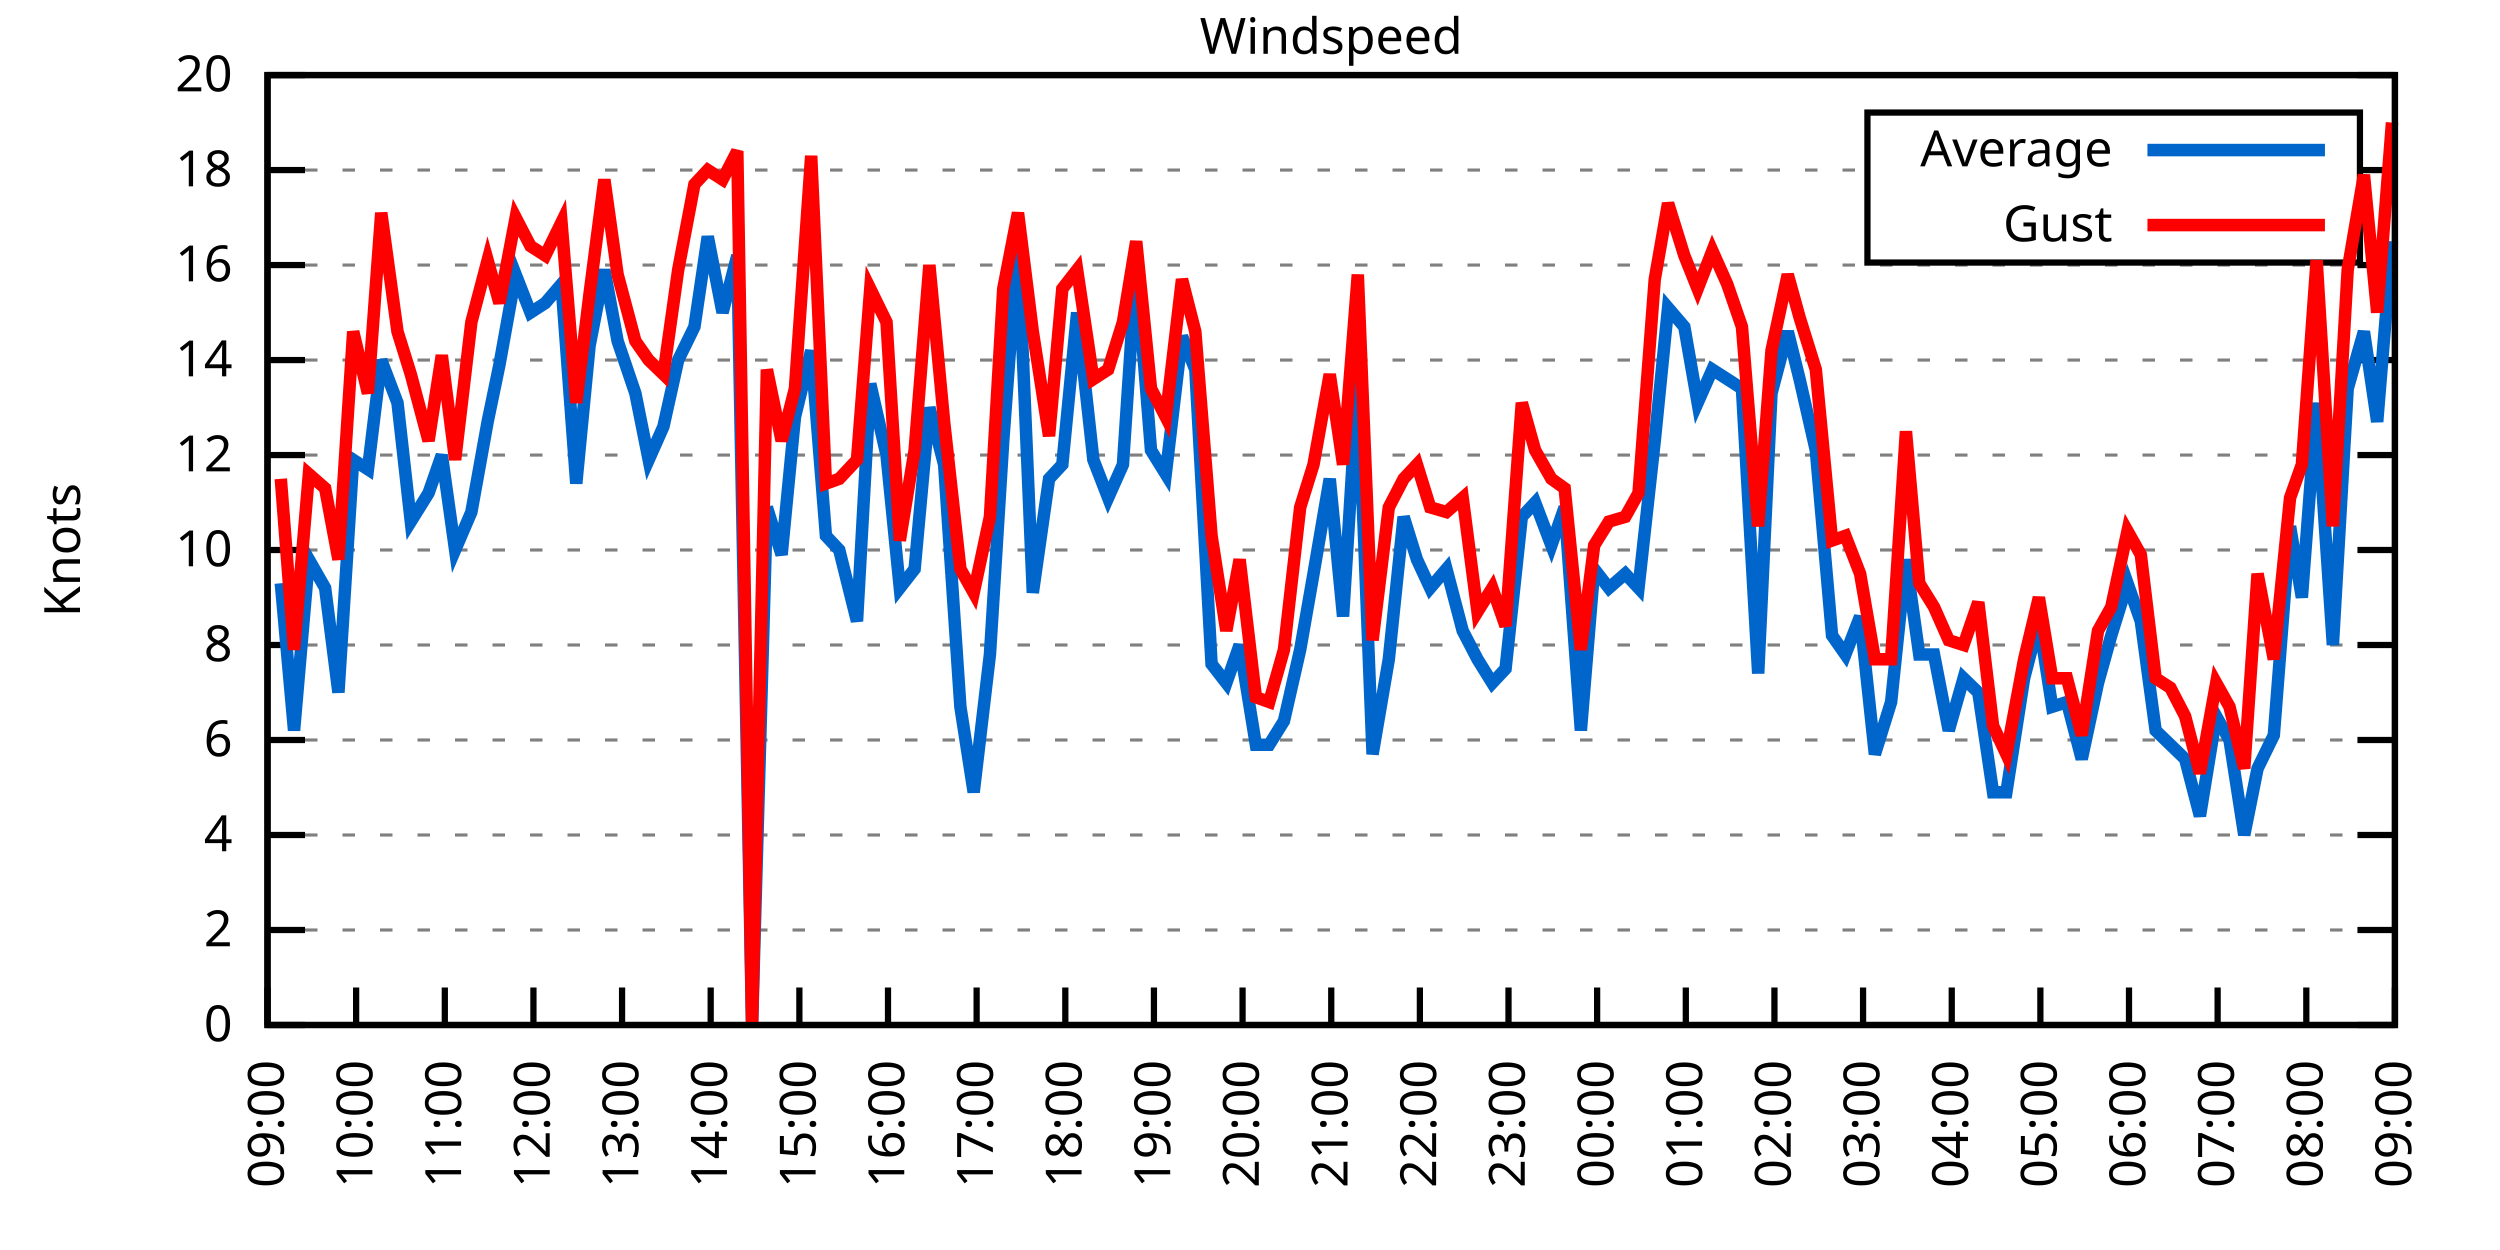
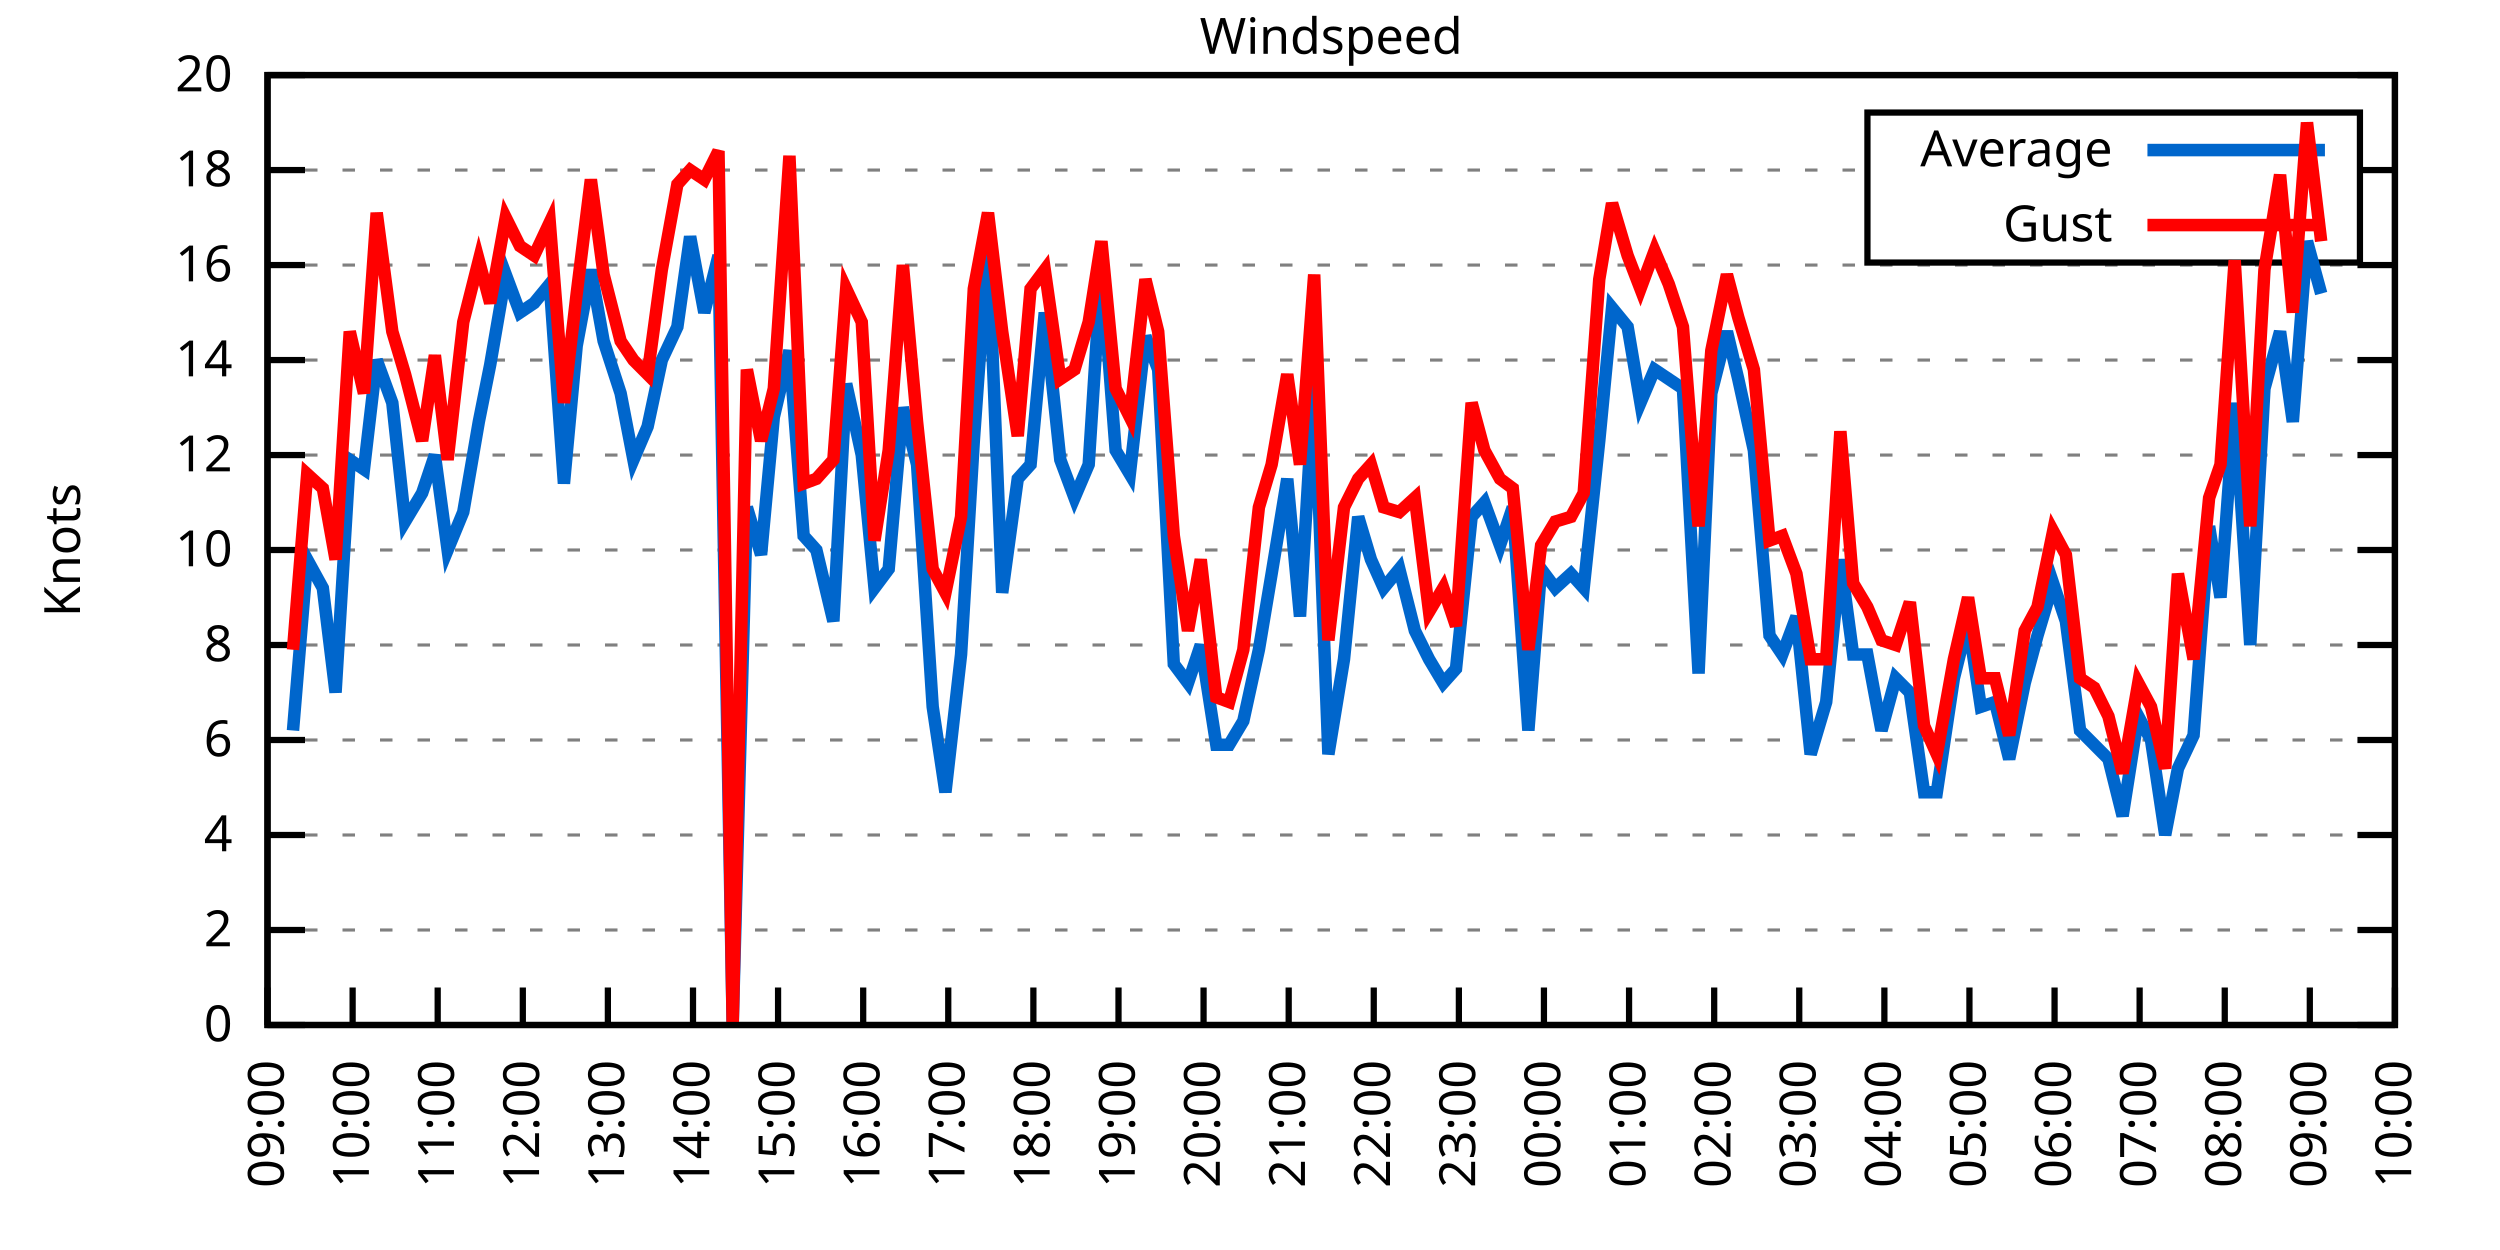
<svg xmlns="http://www.w3.org/2000/svg" xmlns:xlink="http://www.w3.org/1999/xlink" width="400" height="200" viewBox="0 0 400 200">
  <g id="gnuplot_canvas">
    <rect x="0" y="0" width="400" height="200" fill="none" />
    <defs>
      <circle id="gpDot" r="0.5" stroke-width="0.5" stroke="currentColor" />
      <path id="gpPt0" stroke-width="0.333" stroke="currentColor" d="M-1,0 h2 M0,-1 v2" />
      <path id="gpPt1" stroke-width="0.333" stroke="currentColor" d="M-1,-1 L1,1 M1,-1 L-1,1" />
      <path id="gpPt2" stroke-width="0.333" stroke="currentColor" d="M-1,0 L1,0 M0,-1 L0,1 M-1,-1 L1,1 M-1,1 L1,-1" />
      <rect id="gpPt3" stroke-width="0.333" stroke="currentColor" x="-1" y="-1" width="2" height="2" />
      <rect id="gpPt4" stroke-width="0.333" stroke="currentColor" fill="currentColor" x="-1" y="-1" width="2" height="2" />
      <circle id="gpPt5" stroke-width="0.333" stroke="currentColor" cx="0" cy="0" r="1" />
      <use xlink:href="#gpPt5" id="gpPt6" fill="currentColor" stroke="none" />
      <path id="gpPt7" stroke-width="0.333" stroke="currentColor" d="M0,-1.33 L-1.33,0.67 L1.33,0.67 z" />
      <use xlink:href="#gpPt7" id="gpPt8" fill="currentColor" stroke="none" />
      <use xlink:href="#gpPt7" id="gpPt9" stroke="currentColor" transform="rotate(180)" />
      <use xlink:href="#gpPt9" id="gpPt10" fill="currentColor" stroke="none" />
      <use xlink:href="#gpPt3" id="gpPt11" stroke="currentColor" transform="rotate(45)" />
      <use xlink:href="#gpPt11" id="gpPt12" fill="currentColor" stroke="none" />
      <path id="gpPt13" stroke-width="0.333" stroke="currentColor" d="M0,1.330 L1.265,0.411 L0.782,-1.067 L-0.782,-1.076 L-1.265,0.411 z" />
      <use xlink:href="#gpPt13" id="gpPt14" fill="currentColor" stroke="none" />
      <filter id="textbox" filterUnits="objectBoundingBox" x="0" y="0" height="1" width="1">
        <feFlood flood-color="white" flood-opacity="1" result="bgnd" />
        <feComposite in="SourceGraphic" in2="bgnd" operator="atop" />
      </filter>
      <filter id="greybox" filterUnits="objectBoundingBox" x="0" y="0" height="1" width="1">
        <feFlood flood-color="lightgrey" flood-opacity="1" result="grey" />
        <feComposite in="SourceGraphic" in2="grey" operator="atop" />
      </filter>
    </defs>
    <g fill="none" color="white" stroke="currentColor" stroke-width="1.00" stroke-linecap="butt" stroke-linejoin="miter">
</g>
    <g fill="none" color="black" stroke="currentColor" stroke-width="1.00" stroke-linecap="butt" stroke-linejoin="miter">
      <g stroke="none" shape-rendering="crispEdges">
        <polygon fill="rgb(255, 255, 255)" points="42.80,164.00 383.18,164.00 383.18,12.02 42.80,12.02 " />
      </g>
    </g>
    <g fill="none" color="black" stroke="currentColor" stroke-width="1.00" stroke-linecap="butt" stroke-linejoin="miter">
</g>
    <g fill="none" color="black" stroke="black" stroke-width="0.50" stroke-linecap="butt" stroke-linejoin="miter">
</g>
    <g fill="none" color="gray" stroke="currentColor" stroke-width="0.50" stroke-linecap="butt" stroke-linejoin="miter">
      <path stroke="gray" stroke-dasharray="2,4" class="gridline" d="M42.80,164.00 L383.19,164.00  " />
    </g>
    <g fill="none" color="gray" stroke="gray" stroke-width="1.00" stroke-linecap="butt" stroke-linejoin="miter">
</g>
    <g fill="none" color="black" stroke="currentColor" stroke-width="1.00" stroke-linecap="butt" stroke-linejoin="miter">
      <path stroke="black" d="M42.80,164.00 L48.80,164.00 M383.19,164.00 L377.19,164.00  " />
      <g transform="translate(37.20,166.60)" stroke="none" fill="black" font-family="Sans" font-size="8.00" text-anchor="end">
        <text>
          <tspan font-family="Sans"> 0</tspan>
        </text>
      </g>
    </g>
    <g fill="none" color="black" stroke="currentColor" stroke-width="1.00" stroke-linecap="butt" stroke-linejoin="miter">
</g>
    <g fill="none" color="black" stroke="black" stroke-width="0.50" stroke-linecap="butt" stroke-linejoin="miter">
</g>
    <g fill="none" color="gray" stroke="currentColor" stroke-width="0.50" stroke-linecap="butt" stroke-linejoin="miter">
      <path stroke="gray" stroke-dasharray="2,4" class="gridline" d="M42.80,148.80 L383.19,148.80  " />
    </g>
    <g fill="none" color="gray" stroke="gray" stroke-width="1.00" stroke-linecap="butt" stroke-linejoin="miter">
</g>
    <g fill="none" color="black" stroke="currentColor" stroke-width="1.00" stroke-linecap="butt" stroke-linejoin="miter">
      <path stroke="black" d="M42.80,148.80 L48.80,148.80 M383.19,148.80 L377.19,148.80  " />
      <g transform="translate(37.20,151.40)" stroke="none" fill="black" font-family="Sans" font-size="8.00" text-anchor="end">
        <text>
          <tspan font-family="Sans"> 2</tspan>
        </text>
      </g>
    </g>
    <g fill="none" color="black" stroke="currentColor" stroke-width="1.00" stroke-linecap="butt" stroke-linejoin="miter">
</g>
    <g fill="none" color="black" stroke="black" stroke-width="0.50" stroke-linecap="butt" stroke-linejoin="miter">
</g>
    <g fill="none" color="gray" stroke="currentColor" stroke-width="0.50" stroke-linecap="butt" stroke-linejoin="miter">
      <path stroke="gray" stroke-dasharray="2,4" class="gridline" d="M42.80,133.60 L383.19,133.60  " />
    </g>
    <g fill="none" color="gray" stroke="gray" stroke-width="1.00" stroke-linecap="butt" stroke-linejoin="miter">
</g>
    <g fill="none" color="black" stroke="currentColor" stroke-width="1.00" stroke-linecap="butt" stroke-linejoin="miter">
      <path stroke="black" d="M42.80,133.60 L48.80,133.60 M383.19,133.60 L377.19,133.60  " />
      <g transform="translate(37.20,136.20)" stroke="none" fill="black" font-family="Sans" font-size="8.00" text-anchor="end">
        <text>
          <tspan font-family="Sans"> 4</tspan>
        </text>
      </g>
    </g>
    <g fill="none" color="black" stroke="currentColor" stroke-width="1.00" stroke-linecap="butt" stroke-linejoin="miter">
</g>
    <g fill="none" color="black" stroke="black" stroke-width="0.50" stroke-linecap="butt" stroke-linejoin="miter">
</g>
    <g fill="none" color="gray" stroke="currentColor" stroke-width="0.50" stroke-linecap="butt" stroke-linejoin="miter">
      <path stroke="gray" stroke-dasharray="2,4" class="gridline" d="M42.80,118.40 L383.19,118.40  " />
    </g>
    <g fill="none" color="gray" stroke="gray" stroke-width="1.00" stroke-linecap="butt" stroke-linejoin="miter">
</g>
    <g fill="none" color="black" stroke="currentColor" stroke-width="1.00" stroke-linecap="butt" stroke-linejoin="miter">
      <path stroke="black" d="M42.80,118.40 L48.80,118.40 M383.19,118.40 L377.19,118.40  " />
      <g transform="translate(37.20,121.00)" stroke="none" fill="black" font-family="Sans" font-size="8.00" text-anchor="end">
        <text>
          <tspan font-family="Sans"> 6</tspan>
        </text>
      </g>
    </g>
    <g fill="none" color="black" stroke="currentColor" stroke-width="1.00" stroke-linecap="butt" stroke-linejoin="miter">
</g>
    <g fill="none" color="black" stroke="black" stroke-width="0.50" stroke-linecap="butt" stroke-linejoin="miter">
</g>
    <g fill="none" color="gray" stroke="currentColor" stroke-width="0.50" stroke-linecap="butt" stroke-linejoin="miter">
      <path stroke="gray" stroke-dasharray="2,4" class="gridline" d="M42.80,103.20 L383.19,103.20  " />
    </g>
    <g fill="none" color="gray" stroke="gray" stroke-width="1.00" stroke-linecap="butt" stroke-linejoin="miter">
</g>
    <g fill="none" color="black" stroke="currentColor" stroke-width="1.00" stroke-linecap="butt" stroke-linejoin="miter">
      <path stroke="black" d="M42.80,103.20 L48.80,103.20 M383.19,103.20 L377.19,103.20  " />
      <g transform="translate(37.20,105.80)" stroke="none" fill="black" font-family="Sans" font-size="8.00" text-anchor="end">
        <text>
          <tspan font-family="Sans"> 8</tspan>
        </text>
      </g>
    </g>
    <g fill="none" color="black" stroke="currentColor" stroke-width="1.00" stroke-linecap="butt" stroke-linejoin="miter">
</g>
    <g fill="none" color="black" stroke="black" stroke-width="0.50" stroke-linecap="butt" stroke-linejoin="miter">
</g>
    <g fill="none" color="gray" stroke="currentColor" stroke-width="0.50" stroke-linecap="butt" stroke-linejoin="miter">
      <path stroke="gray" stroke-dasharray="2,4" class="gridline" d="M42.80,88.00 L383.19,88.00  " />
    </g>
    <g fill="none" color="gray" stroke="gray" stroke-width="1.00" stroke-linecap="butt" stroke-linejoin="miter">
</g>
    <g fill="none" color="black" stroke="currentColor" stroke-width="1.00" stroke-linecap="butt" stroke-linejoin="miter">
      <path stroke="black" d="M42.80,88.00 L48.80,88.00 M383.19,88.00 L377.19,88.00  " />
      <g transform="translate(37.20,90.60)" stroke="none" fill="black" font-family="Sans" font-size="8.00" text-anchor="end">
        <text>
          <tspan font-family="Sans"> 10</tspan>
        </text>
      </g>
    </g>
    <g fill="none" color="black" stroke="currentColor" stroke-width="1.00" stroke-linecap="butt" stroke-linejoin="miter">
</g>
    <g fill="none" color="black" stroke="black" stroke-width="0.50" stroke-linecap="butt" stroke-linejoin="miter">
</g>
    <g fill="none" color="gray" stroke="currentColor" stroke-width="0.50" stroke-linecap="butt" stroke-linejoin="miter">
      <path stroke="gray" stroke-dasharray="2,4" class="gridline" d="M42.80,72.81 L383.19,72.81  " />
    </g>
    <g fill="none" color="gray" stroke="gray" stroke-width="1.00" stroke-linecap="butt" stroke-linejoin="miter">
</g>
    <g fill="none" color="black" stroke="currentColor" stroke-width="1.00" stroke-linecap="butt" stroke-linejoin="miter">
      <path stroke="black" d="M42.80,72.81 L48.80,72.81 M383.19,72.81 L377.19,72.81  " />
      <g transform="translate(37.20,75.41)" stroke="none" fill="black" font-family="Sans" font-size="8.00" text-anchor="end">
        <text>
          <tspan font-family="Sans"> 12</tspan>
        </text>
      </g>
    </g>
    <g fill="none" color="black" stroke="currentColor" stroke-width="1.00" stroke-linecap="butt" stroke-linejoin="miter">
</g>
    <g fill="none" color="black" stroke="black" stroke-width="0.50" stroke-linecap="butt" stroke-linejoin="miter">
</g>
    <g fill="none" color="gray" stroke="currentColor" stroke-width="0.50" stroke-linecap="butt" stroke-linejoin="miter">
      <path stroke="gray" stroke-dasharray="2,4" class="gridline" d="M42.80,57.61 L383.19,57.61  " />
    </g>
    <g fill="none" color="gray" stroke="gray" stroke-width="1.00" stroke-linecap="butt" stroke-linejoin="miter">
</g>
    <g fill="none" color="black" stroke="currentColor" stroke-width="1.00" stroke-linecap="butt" stroke-linejoin="miter">
      <path stroke="black" d="M42.80,57.61 L48.80,57.61 M383.19,57.61 L377.19,57.61  " />
      <g transform="translate(37.20,60.21)" stroke="none" fill="black" font-family="Sans" font-size="8.00" text-anchor="end">
        <text>
          <tspan font-family="Sans"> 14</tspan>
        </text>
      </g>
    </g>
    <g fill="none" color="black" stroke="currentColor" stroke-width="1.00" stroke-linecap="butt" stroke-linejoin="miter">
</g>
    <g fill="none" color="black" stroke="black" stroke-width="0.50" stroke-linecap="butt" stroke-linejoin="miter">
</g>
    <g fill="none" color="gray" stroke="currentColor" stroke-width="0.50" stroke-linecap="butt" stroke-linejoin="miter">
      <path stroke="gray" stroke-dasharray="2,4" class="gridline" d="M42.80,42.41 L383.19,42.41  " />
    </g>
    <g fill="none" color="gray" stroke="gray" stroke-width="1.00" stroke-linecap="butt" stroke-linejoin="miter">
</g>
    <g fill="none" color="black" stroke="currentColor" stroke-width="1.00" stroke-linecap="butt" stroke-linejoin="miter">
      <path stroke="black" d="M42.80,42.41 L48.80,42.41 M383.19,42.41 L377.19,42.41  " />
      <g transform="translate(37.20,45.01)" stroke="none" fill="black" font-family="Sans" font-size="8.00" text-anchor="end">
        <text>
          <tspan font-family="Sans"> 16</tspan>
        </text>
      </g>
    </g>
    <g fill="none" color="black" stroke="currentColor" stroke-width="1.00" stroke-linecap="butt" stroke-linejoin="miter">
</g>
    <g fill="none" color="black" stroke="black" stroke-width="0.50" stroke-linecap="butt" stroke-linejoin="miter">
</g>
    <g fill="none" color="gray" stroke="currentColor" stroke-width="0.50" stroke-linecap="butt" stroke-linejoin="miter">
      <path stroke="gray" stroke-dasharray="2,4" class="gridline" d="M42.80,27.21 L298.79,27.21 M377.59,27.21 L383.19,27.21  " />
    </g>
    <g fill="none" color="gray" stroke="gray" stroke-width="1.00" stroke-linecap="butt" stroke-linejoin="miter">
</g>
    <g fill="none" color="black" stroke="currentColor" stroke-width="1.00" stroke-linecap="butt" stroke-linejoin="miter">
      <path stroke="black" d="M42.80,27.21 L48.80,27.21 M383.19,27.21 L377.19,27.21  " />
      <g transform="translate(37.20,29.81)" stroke="none" fill="black" font-family="Sans" font-size="8.00" text-anchor="end">
        <text>
          <tspan font-family="Sans"> 18</tspan>
        </text>
      </g>
    </g>
    <g fill="none" color="black" stroke="currentColor" stroke-width="1.00" stroke-linecap="butt" stroke-linejoin="miter">
</g>
    <g fill="none" color="black" stroke="black" stroke-width="0.50" stroke-linecap="butt" stroke-linejoin="miter">
</g>
    <g fill="none" color="gray" stroke="currentColor" stroke-width="0.50" stroke-linecap="butt" stroke-linejoin="miter">
      <path stroke="gray" stroke-dasharray="2,4" class="gridline" d="M42.80,12.01 L383.19,12.01  " />
    </g>
    <g fill="none" color="gray" stroke="gray" stroke-width="1.00" stroke-linecap="butt" stroke-linejoin="miter">
</g>
    <g fill="none" color="black" stroke="currentColor" stroke-width="1.00" stroke-linecap="butt" stroke-linejoin="miter">
      <path stroke="black" d="M42.80,12.01 L48.80,12.01 M383.19,12.01 L377.19,12.01  " />
      <g transform="translate(37.20,14.61)" stroke="none" fill="black" font-family="Sans" font-size="8.00" text-anchor="end">
        <text>
          <tspan font-family="Sans"> 20</tspan>
        </text>
      </g>
    </g>
    <g fill="none" color="black" stroke="currentColor" stroke-width="1.00" stroke-linecap="butt" stroke-linejoin="miter">
      <path stroke="black" d="M42.80,164.00 L42.80,158.00  " />
      <g transform="translate(45.40,169.60) rotate(270.00)" stroke="none" fill="black" font-family="Sans" font-size="8.00" text-anchor="end">
        <text>
          <tspan font-family="Sans">09:00</tspan>
        </text>
      </g>
    </g>
    <g fill="none" color="black" stroke="currentColor" stroke-width="1.00" stroke-linecap="butt" stroke-linejoin="miter">
-       <path stroke="black" d="M56.98,164.00 L56.98,158.00  " />
-       <g transform="translate(59.58,169.60) rotate(270.00)" stroke="none" fill="black" font-family="Sans" font-size="8.00" text-anchor="end">
+       <path stroke="black" d="M56.42,164.00 L56.42,158.00  " />
+       <g transform="translate(59.02,169.60) rotate(270.00)" stroke="none" fill="black" font-family="Sans" font-size="8.00" text-anchor="end">
        <text>
          <tspan font-family="Sans">10:00</tspan>
        </text>
      </g>
    </g>
    <g fill="none" color="black" stroke="currentColor" stroke-width="1.00" stroke-linecap="butt" stroke-linejoin="miter">
-       <path stroke="black" d="M71.17,164.00 L71.17,158.00  " />
-       <g transform="translate(73.77,169.60) rotate(270.00)" stroke="none" fill="black" font-family="Sans" font-size="8.00" text-anchor="end">
+       <path stroke="black" d="M70.03,164.00 L70.03,158.00  " />
+       <g transform="translate(72.63,169.60) rotate(270.00)" stroke="none" fill="black" font-family="Sans" font-size="8.00" text-anchor="end">
        <text>
          <tspan font-family="Sans">11:00</tspan>
        </text>
      </g>
    </g>
    <g fill="none" color="black" stroke="currentColor" stroke-width="1.00" stroke-linecap="butt" stroke-linejoin="miter">
-       <path stroke="black" d="M85.35,164.00 L85.35,158.00  " />
-       <g transform="translate(87.95,169.60) rotate(270.00)" stroke="none" fill="black" font-family="Sans" font-size="8.00" text-anchor="end">
+       <path stroke="black" d="M83.65,164.00 L83.65,158.00  " />
+       <g transform="translate(86.25,169.60) rotate(270.00)" stroke="none" fill="black" font-family="Sans" font-size="8.00" text-anchor="end">
        <text>
          <tspan font-family="Sans">12:00</tspan>
        </text>
      </g>
    </g>
    <g fill="none" color="black" stroke="currentColor" stroke-width="1.00" stroke-linecap="butt" stroke-linejoin="miter">
-       <path stroke="black" d="M99.53,164.00 L99.53,158.00  " />
-       <g transform="translate(102.13,169.60) rotate(270.00)" stroke="none" fill="black" font-family="Sans" font-size="8.00" text-anchor="end">
+       <path stroke="black" d="M97.26,164.00 L97.26,158.00  " />
+       <g transform="translate(99.86,169.60) rotate(270.00)" stroke="none" fill="black" font-family="Sans" font-size="8.00" text-anchor="end">
        <text>
          <tspan font-family="Sans">13:00</tspan>
        </text>
      </g>
    </g>
    <g fill="none" color="black" stroke="currentColor" stroke-width="1.00" stroke-linecap="butt" stroke-linejoin="miter">
-       <path stroke="black" d="M113.71,164.00 L113.71,158.00  " />
-       <g transform="translate(116.31,169.60) rotate(270.00)" stroke="none" fill="black" font-family="Sans" font-size="8.00" text-anchor="end">
+       <path stroke="black" d="M110.88,164.00 L110.88,158.00  " />
+       <g transform="translate(113.48,169.60) rotate(270.00)" stroke="none" fill="black" font-family="Sans" font-size="8.00" text-anchor="end">
        <text>
          <tspan font-family="Sans">14:00</tspan>
        </text>
      </g>
    </g>
    <g fill="none" color="black" stroke="currentColor" stroke-width="1.00" stroke-linecap="butt" stroke-linejoin="miter">
-       <path stroke="black" d="M127.90,164.00 L127.90,158.00  " />
-       <g transform="translate(130.50,169.60) rotate(270.00)" stroke="none" fill="black" font-family="Sans" font-size="8.00" text-anchor="end">
+       <path stroke="black" d="M124.49,164.00 L124.49,158.00  " />
+       <g transform="translate(127.09,169.60) rotate(270.00)" stroke="none" fill="black" font-family="Sans" font-size="8.00" text-anchor="end">
        <text>
          <tspan font-family="Sans">15:00</tspan>
        </text>
      </g>
    </g>
    <g fill="none" color="black" stroke="currentColor" stroke-width="1.00" stroke-linecap="butt" stroke-linejoin="miter">
-       <path stroke="black" d="M142.08,164.00 L142.08,158.00  " />
-       <g transform="translate(144.68,169.60) rotate(270.00)" stroke="none" fill="black" font-family="Sans" font-size="8.00" text-anchor="end">
+       <path stroke="black" d="M138.11,164.00 L138.11,158.00  " />
+       <g transform="translate(140.71,169.60) rotate(270.00)" stroke="none" fill="black" font-family="Sans" font-size="8.00" text-anchor="end">
        <text>
          <tspan font-family="Sans">16:00</tspan>
        </text>
      </g>
    </g>
    <g fill="none" color="black" stroke="currentColor" stroke-width="1.00" stroke-linecap="butt" stroke-linejoin="miter">
-       <path stroke="black" d="M156.26,164.00 L156.26,158.00  " />
-       <g transform="translate(158.86,169.60) rotate(270.00)" stroke="none" fill="black" font-family="Sans" font-size="8.00" text-anchor="end">
+       <path stroke="black" d="M151.72,164.00 L151.72,158.00  " />
+       <g transform="translate(154.32,169.60) rotate(270.00)" stroke="none" fill="black" font-family="Sans" font-size="8.00" text-anchor="end">
        <text>
          <tspan font-family="Sans">17:00</tspan>
        </text>
      </g>
    </g>
    <g fill="none" color="black" stroke="currentColor" stroke-width="1.00" stroke-linecap="butt" stroke-linejoin="miter">
-       <path stroke="black" d="M170.45,164.00 L170.45,158.00  " />
-       <g transform="translate(173.05,169.60) rotate(270.00)" stroke="none" fill="black" font-family="Sans" font-size="8.00" text-anchor="end">
+       <path stroke="black" d="M165.34,164.00 L165.34,158.00  " />
+       <g transform="translate(167.94,169.60) rotate(270.00)" stroke="none" fill="black" font-family="Sans" font-size="8.00" text-anchor="end">
        <text>
          <tspan font-family="Sans">18:00</tspan>
        </text>
      </g>
    </g>
    <g fill="none" color="black" stroke="currentColor" stroke-width="1.00" stroke-linecap="butt" stroke-linejoin="miter">
-       <path stroke="black" d="M184.63,164.00 L184.63,158.00  " />
-       <g transform="translate(187.23,169.60) rotate(270.00)" stroke="none" fill="black" font-family="Sans" font-size="8.00" text-anchor="end">
+       <path stroke="black" d="M178.96,164.00 L178.96,158.00  " />
+       <g transform="translate(181.56,169.60) rotate(270.00)" stroke="none" fill="black" font-family="Sans" font-size="8.00" text-anchor="end">
        <text>
          <tspan font-family="Sans">19:00</tspan>
        </text>
      </g>
    </g>
    <g fill="none" color="black" stroke="currentColor" stroke-width="1.00" stroke-linecap="butt" stroke-linejoin="miter">
-       <path stroke="black" d="M198.81,164.00 L198.81,158.00  " />
-       <g transform="translate(201.41,169.60) rotate(270.00)" stroke="none" fill="black" font-family="Sans" font-size="8.00" text-anchor="end">
+       <path stroke="black" d="M192.57,164.00 L192.57,158.00  " />
+       <g transform="translate(195.17,169.60) rotate(270.00)" stroke="none" fill="black" font-family="Sans" font-size="8.00" text-anchor="end">
        <text>
          <tspan font-family="Sans">20:00</tspan>
        </text>
      </g>
    </g>
    <g fill="none" color="black" stroke="currentColor" stroke-width="1.00" stroke-linecap="butt" stroke-linejoin="miter">
-       <path stroke="black" d="M213.00,164.00 L213.00,158.00  " />
-       <g transform="translate(215.60,169.60) rotate(270.00)" stroke="none" fill="black" font-family="Sans" font-size="8.00" text-anchor="end">
+       <path stroke="black" d="M206.19,164.00 L206.19,158.00  " />
+       <g transform="translate(208.79,169.60) rotate(270.00)" stroke="none" fill="black" font-family="Sans" font-size="8.00" text-anchor="end">
        <text>
          <tspan font-family="Sans">21:00</tspan>
        </text>
      </g>
    </g>
    <g fill="none" color="black" stroke="currentColor" stroke-width="1.00" stroke-linecap="butt" stroke-linejoin="miter">
-       <path stroke="black" d="M227.18,164.00 L227.18,158.00  " />
-       <g transform="translate(229.78,169.60) rotate(270.00)" stroke="none" fill="black" font-family="Sans" font-size="8.00" text-anchor="end">
+       <path stroke="black" d="M219.80,164.00 L219.80,158.00  " />
+       <g transform="translate(222.40,169.60) rotate(270.00)" stroke="none" fill="black" font-family="Sans" font-size="8.00" text-anchor="end">
        <text>
          <tspan font-family="Sans">22:00</tspan>
        </text>
      </g>
    </g>
    <g fill="none" color="black" stroke="currentColor" stroke-width="1.00" stroke-linecap="butt" stroke-linejoin="miter">
-       <path stroke="black" d="M241.36,164.00 L241.36,158.00  " />
-       <g transform="translate(243.96,169.60) rotate(270.00)" stroke="none" fill="black" font-family="Sans" font-size="8.00" text-anchor="end">
+       <path stroke="black" d="M233.42,164.00 L233.42,158.00  " />
+       <g transform="translate(236.02,169.60) rotate(270.00)" stroke="none" fill="black" font-family="Sans" font-size="8.00" text-anchor="end">
        <text>
          <tspan font-family="Sans">23:00</tspan>
        </text>
      </g>
    </g>
    <g fill="none" color="black" stroke="currentColor" stroke-width="1.00" stroke-linecap="butt" stroke-linejoin="miter">
-       <path stroke="black" d="M255.54,164.00 L255.54,158.00  " />
-       <g transform="translate(258.14,169.60) rotate(270.00)" stroke="none" fill="black" font-family="Sans" font-size="8.00" text-anchor="end">
+       <path stroke="black" d="M247.03,164.00 L247.03,158.00  " />
+       <g transform="translate(249.63,169.60) rotate(270.00)" stroke="none" fill="black" font-family="Sans" font-size="8.00" text-anchor="end">
        <text>
          <tspan font-family="Sans">00:00</tspan>
        </text>
      </g>
    </g>
    <g fill="none" color="black" stroke="currentColor" stroke-width="1.00" stroke-linecap="butt" stroke-linejoin="miter">
-       <path stroke="black" d="M269.73,164.00 L269.73,158.00  " />
-       <g transform="translate(272.33,169.60) rotate(270.00)" stroke="none" fill="black" font-family="Sans" font-size="8.00" text-anchor="end">
+       <path stroke="black" d="M260.65,164.00 L260.65,158.00  " />
+       <g transform="translate(263.25,169.60) rotate(270.00)" stroke="none" fill="black" font-family="Sans" font-size="8.00" text-anchor="end">
        <text>
          <tspan font-family="Sans">01:00</tspan>
        </text>
      </g>
    </g>
    <g fill="none" color="black" stroke="currentColor" stroke-width="1.00" stroke-linecap="butt" stroke-linejoin="miter">
-       <path stroke="black" d="M283.91,164.00 L283.91,158.00  " />
-       <g transform="translate(286.51,169.60) rotate(270.00)" stroke="none" fill="black" font-family="Sans" font-size="8.00" text-anchor="end">
+       <path stroke="black" d="M274.27,164.00 L274.27,158.00  " />
+       <g transform="translate(276.87,169.60) rotate(270.00)" stroke="none" fill="black" font-family="Sans" font-size="8.00" text-anchor="end">
        <text>
          <tspan font-family="Sans">02:00</tspan>
        </text>
      </g>
    </g>
    <g fill="none" color="black" stroke="currentColor" stroke-width="1.00" stroke-linecap="butt" stroke-linejoin="miter">
-       <path stroke="black" d="M298.09,164.00 L298.09,158.00  " />
-       <g transform="translate(300.69,169.60) rotate(270.00)" stroke="none" fill="black" font-family="Sans" font-size="8.00" text-anchor="end">
+       <path stroke="black" d="M287.88,164.00 L287.88,158.00  " />
+       <g transform="translate(290.48,169.60) rotate(270.00)" stroke="none" fill="black" font-family="Sans" font-size="8.00" text-anchor="end">
        <text>
          <tspan font-family="Sans">03:00</tspan>
        </text>
      </g>
    </g>
    <g fill="none" color="black" stroke="currentColor" stroke-width="1.00" stroke-linecap="butt" stroke-linejoin="miter">
-       <path stroke="black" d="M312.28,164.00 L312.28,158.00  " />
-       <g transform="translate(314.88,169.60) rotate(270.00)" stroke="none" fill="black" font-family="Sans" font-size="8.00" text-anchor="end">
+       <path stroke="black" d="M301.50,164.00 L301.50,158.00  " />
+       <g transform="translate(304.10,169.60) rotate(270.00)" stroke="none" fill="black" font-family="Sans" font-size="8.00" text-anchor="end">
        <text>
          <tspan font-family="Sans">04:00</tspan>
        </text>
      </g>
    </g>
    <g fill="none" color="black" stroke="currentColor" stroke-width="1.00" stroke-linecap="butt" stroke-linejoin="miter">
-       <path stroke="black" d="M326.46,164.00 L326.46,158.00  " />
-       <g transform="translate(329.06,169.60) rotate(270.00)" stroke="none" fill="black" font-family="Sans" font-size="8.00" text-anchor="end">
+       <path stroke="black" d="M315.11,164.00 L315.11,158.00  " />
+       <g transform="translate(317.71,169.60) rotate(270.00)" stroke="none" fill="black" font-family="Sans" font-size="8.00" text-anchor="end">
        <text>
          <tspan font-family="Sans">05:00</tspan>
        </text>
      </g>
    </g>
    <g fill="none" color="black" stroke="currentColor" stroke-width="1.00" stroke-linecap="butt" stroke-linejoin="miter">
-       <path stroke="black" d="M340.64,164.00 L340.64,158.00  " />
-       <g transform="translate(343.24,169.60) rotate(270.00)" stroke="none" fill="black" font-family="Sans" font-size="8.00" text-anchor="end">
+       <path stroke="black" d="M328.73,164.00 L328.73,158.00  " />
+       <g transform="translate(331.33,169.60) rotate(270.00)" stroke="none" fill="black" font-family="Sans" font-size="8.00" text-anchor="end">
        <text>
          <tspan font-family="Sans">06:00</tspan>
        </text>
      </g>
    </g>
    <g fill="none" color="black" stroke="currentColor" stroke-width="1.00" stroke-linecap="butt" stroke-linejoin="miter">
-       <path stroke="black" d="M354.82,164.00 L354.82,158.00  " />
-       <g transform="translate(357.42,169.60) rotate(270.00)" stroke="none" fill="black" font-family="Sans" font-size="8.00" text-anchor="end">
+       <path stroke="black" d="M342.34,164.00 L342.34,158.00  " />
+       <g transform="translate(344.94,169.60) rotate(270.00)" stroke="none" fill="black" font-family="Sans" font-size="8.00" text-anchor="end">
        <text>
          <tspan font-family="Sans">07:00</tspan>
        </text>
      </g>
    </g>
    <g fill="none" color="black" stroke="currentColor" stroke-width="1.00" stroke-linecap="butt" stroke-linejoin="miter">
-       <path stroke="black" d="M369.01,164.00 L369.01,158.00  " />
-       <g transform="translate(371.61,169.60) rotate(270.00)" stroke="none" fill="black" font-family="Sans" font-size="8.00" text-anchor="end">
+       <path stroke="black" d="M355.96,164.00 L355.96,158.00  " />
+       <g transform="translate(358.56,169.60) rotate(270.00)" stroke="none" fill="black" font-family="Sans" font-size="8.00" text-anchor="end">
        <text>
          <tspan font-family="Sans">08:00</tspan>
+         </text>
+       </g>
+     </g>
+     <g fill="none" color="black" stroke="currentColor" stroke-width="1.00" stroke-linecap="butt" stroke-linejoin="miter">
+       <path stroke="black" d="M369.57,164.00 L369.57,158.00  " />
+       <g transform="translate(372.17,169.60) rotate(270.00)" stroke="none" fill="black" font-family="Sans" font-size="8.00" text-anchor="end">
+         <text>
+           <tspan font-family="Sans">09:00</tspan>
        </text>
      </g>
    </g>
    <g fill="none" color="black" stroke="currentColor" stroke-width="1.00" stroke-linecap="butt" stroke-linejoin="miter">
      <path stroke="black" d="M383.19,164.00 L383.19,158.00  " />
      <g transform="translate(385.79,169.60) rotate(270.00)" stroke="none" fill="black" font-family="Sans" font-size="8.00" text-anchor="end">
        <text>
-           <tspan font-family="Sans">09:00</tspan>
+           <tspan font-family="Sans">10:00</tspan>
        </text>
      </g>
    </g>
    <g fill="none" color="black" stroke="currentColor" stroke-width="1.00" stroke-linecap="butt" stroke-linejoin="miter">
</g>
    <g fill="none" color="black" stroke="currentColor" stroke-width="1.00" stroke-linecap="butt" stroke-linejoin="miter">
      <path stroke="black" d="M42.80,12.01 L42.80,164.00 L383.19,164.00 L383.19,12.01 L42.80,12.01 Z  " />
    </g>
    <g fill="none" color="black" stroke="currentColor" stroke-width="1.00" stroke-linecap="butt" stroke-linejoin="miter">
</g>
    <g fill="none" color="black" stroke="currentColor" stroke-width="1.00" stroke-linecap="butt" stroke-linejoin="miter">
      <path stroke="black" d="M298.79,42.01 L298.79,18.01 L377.59,18.01 L377.59,42.01 L298.79,42.01 Z  " />
    </g>
    <g id="Windspeed_plot_1">
      <g fill="none" color="white" stroke="black" stroke-width="2.00" stroke-linecap="butt" stroke-linejoin="miter">
</g>
      <g fill="none" color="black" stroke="currentColor" stroke-width="2.00" stroke-linecap="butt" stroke-linejoin="miter">
        <g transform="translate(337.99,26.61)" stroke="none" fill="black" font-family="Sans" font-size="8.00" text-anchor="end">
          <text>
            <tspan font-family="Sans">Average</tspan>
          </text>
        </g>
      </g>
      <g fill="none" color="black" stroke="currentColor" stroke-width="2.00" stroke-linecap="butt" stroke-linejoin="miter">
-         <path stroke="rgb(  0, 102, 204)" d="M343.59,24.01 L371.99,24.01 M44.93,93.32 L47.05,116.88 L49.42,89.52 L52.02,94.08 L54.15,110.80 L56.51,73.57   L58.87,75.09 L61.00,57.61 L63.60,64.45 L65.73,83.45 L68.57,78.89 L70.69,72.81 L72.82,88.00 L75.42,81.93   L78.02,67.49 L79.91,58.37 L82.51,43.93 L84.88,50.01 L87.24,48.49 L89.84,45.45 L92.20,77.37 L94.33,55.33   L96.70,43.17 L98.82,54.57 L101.66,62.93 L103.79,73.57 L106.15,68.25 L108.51,57.61 L111.11,52.29 L113.24,37.85   L115.61,50.01 L117.97,40.89 L120.33,164.00 L122.70,81.17 L125.06,88.76 L127.19,66.73 L129.79,56.09 L132.15,85.73   L134.28,88.00 L137.12,99.40 L139.24,61.41 L141.84,72.81 L143.97,94.08 L146.34,91.04 L148.70,65.21 L151.06,74.33   L153.66,113.08 L155.79,126.76 L158.39,104.72 L160.52,70.53 L162.88,38.61 L165.25,94.84 L167.85,76.61 L169.97,74.33   L172.34,50.01 L174.94,73.57 L177.30,79.65 L179.67,74.33 L181.79,42.41 L184.16,72.05 L186.52,75.85 L189.12,53.81   L191.25,59.13 L193.85,106.24 L196.21,109.28 L198.34,103.20 L200.94,119.16 L203.07,119.16 L205.43,115.36 L208.03,103.96   L210.16,91.80 L212.76,76.61 L214.89,98.64 L217.25,60.65 L219.61,120.68 L222.21,105.48 L224.58,82.69 L226.71,89.52   L228.83,94.08 L231.43,91.04 L234.03,100.92 L236.40,105.48 L238.76,109.28 L240.89,107.00 L243.49,82.69 L245.62,80.41   L248.22,87.25 L250.34,81.17 L252.94,116.88 L255.07,91.04 L257.43,94.08 L260.04,91.80 L262.16,94.08 L264.76,70.53   L266.89,49.25 L269.49,52.29 L271.62,64.45 L273.98,59.13 L276.35,60.65 L278.71,62.17 L281.31,107.76 L283.44,62.93   L286.04,53.05 L287.93,60.65 L290.53,72.05 L293.13,101.68 L295.26,104.72 L297.62,98.64 L299.98,120.68 L302.58,112.32   L304.95,89.52 L307.08,104.72 L309.44,104.72 L311.80,116.88 L314.17,108.52 L316.53,110.80 L318.89,126.76 L321.02,126.76   L323.86,108.52 L326.22,99.40 L328.35,113.08 L330.71,112.32 L333.08,121.44 L335.68,109.28 L337.80,101.68 L340.40,93.32   L342.53,99.40 L344.90,116.88 L347.26,119.16 L349.62,121.44 L351.99,130.56 L354.59,114.60 L356.72,118.40 L359.08,133.60   L361.21,122.96 L363.81,117.64 L366.41,84.21 L368.30,95.60 L370.66,64.45 L373.26,103.20 L375.63,62.17 L378.23,53.05   L380.35,67.49 L382.72,38.61  " />
+         <path stroke="rgb(  0, 102, 204)" d="M343.59,24.01 L371.99,24.01 M46.88,116.88 L49.15,89.52 L51.65,94.08 L53.69,110.80 L55.96,73.57 L58.23,75.09   L60.27,57.61 L62.77,64.45 L64.81,83.45 L67.54,78.89 L69.58,72.81 L71.62,88.00 L74.12,81.93 L76.61,67.49   L78.43,58.37 L80.92,43.93 L83.19,50.01 L85.46,48.49 L87.96,45.45 L90.23,77.37 L92.27,55.33 L94.54,43.17   L96.58,54.57 L99.30,62.93 L101.35,73.57 L103.62,68.25 L105.89,57.61 L108.38,52.29 L110.42,37.85 L112.69,50.01   L114.96,40.89 L117.23,164.00 L119.50,81.17 L121.77,88.76 L123.81,66.73 L126.31,56.09 L128.58,85.73 L130.62,88.00   L133.34,99.40 L135.39,61.41 L137.88,72.81 L139.92,94.08 L142.19,91.04 L144.46,65.21 L146.73,74.33 L149.23,113.08   L151.27,126.76 L153.77,104.72 L155.81,70.53 L158.08,38.61 L160.35,94.84 L162.84,76.61 L164.89,74.33 L167.16,50.01   L169.65,73.57 L171.92,79.65 L174.19,74.33 L176.23,42.41 L178.50,72.05 L180.77,75.85 L183.27,53.81 L185.31,59.13   L187.81,106.24 L190.08,109.28 L192.12,103.20 L194.61,119.16 L196.66,119.16 L198.93,115.36 L201.42,103.96 L203.46,91.80   L205.96,76.61 L208.00,98.64 L210.27,60.65 L212.54,120.68 L215.04,105.48 L217.31,82.69 L219.35,89.52 L221.39,94.08   L223.89,91.04 L226.38,100.92 L228.65,105.48 L230.92,109.28 L232.96,107.00 L235.46,82.69 L237.50,80.41 L240.00,87.25   L242.04,81.17 L244.54,116.88 L246.58,91.04 L248.85,94.08 L251.35,91.80 L253.39,94.08 L255.88,70.53 L257.93,49.25   L260.42,52.29 L262.47,64.45 L264.73,59.13 L267.00,60.65 L269.27,62.17 L271.77,107.76 L273.81,62.93 L276.31,53.05   L278.12,60.65 L280.62,72.05 L283.12,101.68 L285.16,104.72 L287.43,98.64 L289.70,120.68 L292.19,112.32 L294.46,89.52   L296.50,104.72 L298.77,104.72 L301.04,116.88 L303.31,108.52 L305.58,110.80 L307.85,126.76 L309.89,126.76 L312.62,108.52   L314.89,99.40 L316.93,113.08 L319.20,112.32 L321.47,121.44 L323.96,109.28 L326.00,101.68 L328.50,93.32 L330.54,99.40   L332.81,116.88 L335.08,119.16 L337.35,121.44 L339.62,130.56 L342.12,114.60 L344.16,118.40 L346.43,133.60 L348.47,122.96   L350.97,117.64 L353.46,84.21 L355.28,95.60 L357.55,64.45 L360.04,103.20 L362.31,62.17 L364.81,53.05 L366.85,67.49   L369.12,38.61 L371.39,46.97  " />
      </g>
    </g>
    <g id="Windspeed_plot_2">
      <g fill="none" color="black" stroke="currentColor" stroke-width="2.00" stroke-linecap="butt" stroke-linejoin="miter">
        <g transform="translate(337.99,38.61)" stroke="none" fill="black" font-family="Sans" font-size="8.00" text-anchor="end">
          <text>
            <tspan font-family="Sans">Gust</tspan>
          </text>
        </g>
      </g>
      <g fill="none" color="black" stroke="currentColor" stroke-width="2.00" stroke-linecap="butt" stroke-linejoin="miter">
-         <path stroke="rgb(255,   0,   0)" d="M343.59,36.01 L371.99,36.01 M44.93,76.61 L47.05,103.96 L49.42,75.85 L52.02,78.13 L54.15,89.52 L56.51,53.05   L58.87,62.93 L61.00,34.05 L63.60,53.05 L65.73,59.89 L68.57,70.53 L70.69,56.85 L72.82,73.57 L75.42,51.53   L78.02,41.65 L79.91,48.49 L82.51,34.81 L84.88,39.37 L87.24,40.89 L89.84,35.57 L92.20,64.45 L94.33,46.97   L96.70,28.73 L98.82,43.93 L101.66,54.57 L103.79,57.61 L106.15,59.89 L108.51,43.17 L111.11,29.49 L113.24,27.21   L115.61,28.73 L117.97,24.17 L120.33,164.00 L122.70,59.13 L125.06,70.53 L127.19,62.17 L129.79,24.93 L132.15,77.37   L134.28,76.61 L137.12,73.57 L139.24,46.21 L141.84,51.53 L143.97,86.49 L146.34,72.05 L148.70,42.41 L151.06,67.49   L153.66,91.04 L155.79,94.84 L158.39,82.69 L160.52,46.21 L162.88,34.05 L165.25,53.05 L167.85,69.77 L169.97,46.21   L172.34,43.17 L174.94,60.65 L177.30,59.13 L179.67,51.53 L181.79,38.61 L184.16,62.17 L186.52,66.73 L189.12,44.69   L191.25,53.05 L193.85,85.73 L196.21,100.92 L198.34,89.52 L200.94,111.56 L203.07,112.32 L205.43,103.96 L208.03,81.17   L210.16,74.33 L212.76,59.89 L214.89,74.33 L217.25,43.93 L219.61,102.44 L222.21,81.17 L224.58,76.61 L226.71,74.33   L228.83,81.17 L231.43,81.93 L234.03,79.65 L236.40,97.88 L238.76,94.08 L240.89,100.16 L243.49,64.45 L245.62,72.05   L248.22,76.61 L250.34,78.13 L252.94,103.96 L255.07,87.25 L257.43,83.45 L260.04,82.69 L262.16,78.89 L264.76,44.69   L266.89,32.53 L269.49,40.89 L271.62,46.21 L273.98,40.13 L276.35,45.45 L278.71,52.29 L281.31,84.21 L283.44,56.09   L286.04,43.93 L287.93,50.77 L290.53,59.13 L293.13,86.49 L295.26,85.73 L297.62,91.80 L299.98,105.48 L302.58,105.48   L304.95,69.01 L307.08,93.32 L309.44,97.12 L311.80,102.44 L314.17,103.20 L316.53,96.36 L318.89,116.12 L321.02,120.68   L323.86,105.48 L326.22,95.60 L328.35,108.52 L330.71,108.52 L333.08,117.64 L335.68,100.92 L337.80,97.12 L340.40,84.97   L342.53,88.76 L344.90,108.52 L347.26,110.04 L349.62,114.60 L351.99,123.72 L354.59,109.28 L356.72,113.08 L359.08,122.96   L361.21,91.80 L363.81,105.48 L366.41,79.65 L368.30,74.33 L370.66,41.65 L373.26,84.21 L375.63,43.17 L378.23,27.97   L380.35,50.01 L382.72,19.61  " />
+         <path stroke="rgb(255,   0,   0)" d="M343.59,36.01 L371.99,36.01 M46.88,103.96 L49.15,75.85 L51.65,78.13 L53.69,89.52 L55.96,53.05 L58.23,62.93   L60.27,34.05 L62.77,53.05 L64.81,59.89 L67.54,70.53 L69.58,56.85 L71.62,73.57 L74.12,51.53 L76.61,41.65   L78.43,48.49 L80.92,34.81 L83.19,39.37 L85.46,40.89 L87.96,35.57 L90.23,64.45 L92.27,46.97 L94.54,28.73   L96.58,43.93 L99.30,54.57 L101.35,57.61 L103.62,59.89 L105.89,43.17 L108.38,29.49 L110.42,27.21 L112.69,28.73   L114.96,24.17 L117.23,164.00 L119.50,59.13 L121.77,70.53 L123.81,62.17 L126.31,24.93 L128.58,77.37 L130.62,76.61   L133.34,73.57 L135.39,46.21 L137.88,51.53 L139.92,86.49 L142.19,72.05 L144.46,42.41 L146.73,67.49 L149.23,91.04   L151.27,94.84 L153.77,82.69 L155.81,46.21 L158.08,34.05 L160.35,53.05 L162.84,69.77 L164.89,46.21 L167.16,43.17   L169.65,60.65 L171.92,59.13 L174.19,51.53 L176.23,38.61 L178.50,62.17 L180.77,66.73 L183.27,44.69 L185.31,53.05   L187.81,85.73 L190.08,100.92 L192.12,89.52 L194.61,111.56 L196.66,112.32 L198.93,103.96 L201.42,81.17 L203.46,74.33   L205.96,59.89 L208.00,74.33 L210.27,43.93 L212.54,102.44 L215.04,81.17 L217.31,76.61 L219.35,74.33 L221.39,81.17   L223.89,81.93 L226.38,79.65 L228.65,97.88 L230.92,94.08 L232.96,100.16 L235.46,64.45 L237.50,72.05 L240.00,76.61   L242.04,78.13 L244.54,103.96 L246.58,87.25 L248.85,83.45 L251.35,82.69 L253.39,78.89 L255.88,44.69 L257.93,32.53   L260.42,40.89 L262.47,46.21 L264.73,40.13 L267.00,45.45 L269.27,52.29 L271.77,84.21 L273.81,56.09 L276.31,43.93   L278.12,50.77 L280.62,59.13 L283.12,86.49 L285.16,85.73 L287.43,91.80 L289.70,105.48 L292.19,105.48 L294.46,69.01   L296.50,93.32 L298.77,97.12 L301.04,102.44 L303.31,103.20 L305.58,96.36 L307.85,116.12 L309.89,120.68 L312.62,105.48   L314.89,95.60 L316.93,108.52 L319.20,108.52 L321.47,117.64 L323.96,100.92 L326.00,97.12 L328.50,84.97 L330.54,88.76   L332.81,108.52 L335.08,110.04 L337.35,114.60 L339.62,123.72 L342.12,109.28 L344.16,113.08 L346.43,122.96 L348.47,91.80   L350.97,105.48 L353.46,79.65 L355.28,74.33 L357.55,41.65 L360.04,84.21 L362.31,43.17 L364.81,27.97 L366.85,50.01   L369.12,19.61 L371.39,38.61  " />
      </g>
    </g>
    <g fill="none" color="black" stroke="currentColor" stroke-width="2.00" stroke-linecap="butt" stroke-linejoin="miter">
</g>
    <g fill="none" color="black" stroke="black" stroke-width="1.00" stroke-linecap="butt" stroke-linejoin="miter">
</g>
    <g fill="none" color="black" stroke="currentColor" stroke-width="1.00" stroke-linecap="butt" stroke-linejoin="miter">
      <path stroke="black" d="M42.80,12.01 L42.80,164.00 L383.19,164.00 L383.19,12.01 L42.80,12.01 Z  " />
      <g transform="translate(12.80,88.01) rotate(270.00)" stroke="none" fill="black" font-family="Sans" font-size="8.00" text-anchor="middle">
        <text>
          <tspan font-family="Sans">Knots</tspan>
        </text>
      </g>
    </g>
    <g fill="none" color="black" stroke="currentColor" stroke-width="1.00" stroke-linecap="butt" stroke-linejoin="miter">
</g>
    <g fill="none" color="black" stroke="currentColor" stroke-width="1.00" stroke-linecap="butt" stroke-linejoin="miter">
      <g transform="translate(212.99,8.61)" stroke="none" fill="black" font-family="Sans" font-size="8.00" text-anchor="middle">
        <text>
          <tspan font-family="Sans">Windspeed</tspan>
        </text>
      </g>
    </g>
    <g fill="none" color="black" stroke="currentColor" stroke-width="1.00" stroke-linecap="butt" stroke-linejoin="miter">
</g>
  </g>
</svg>
